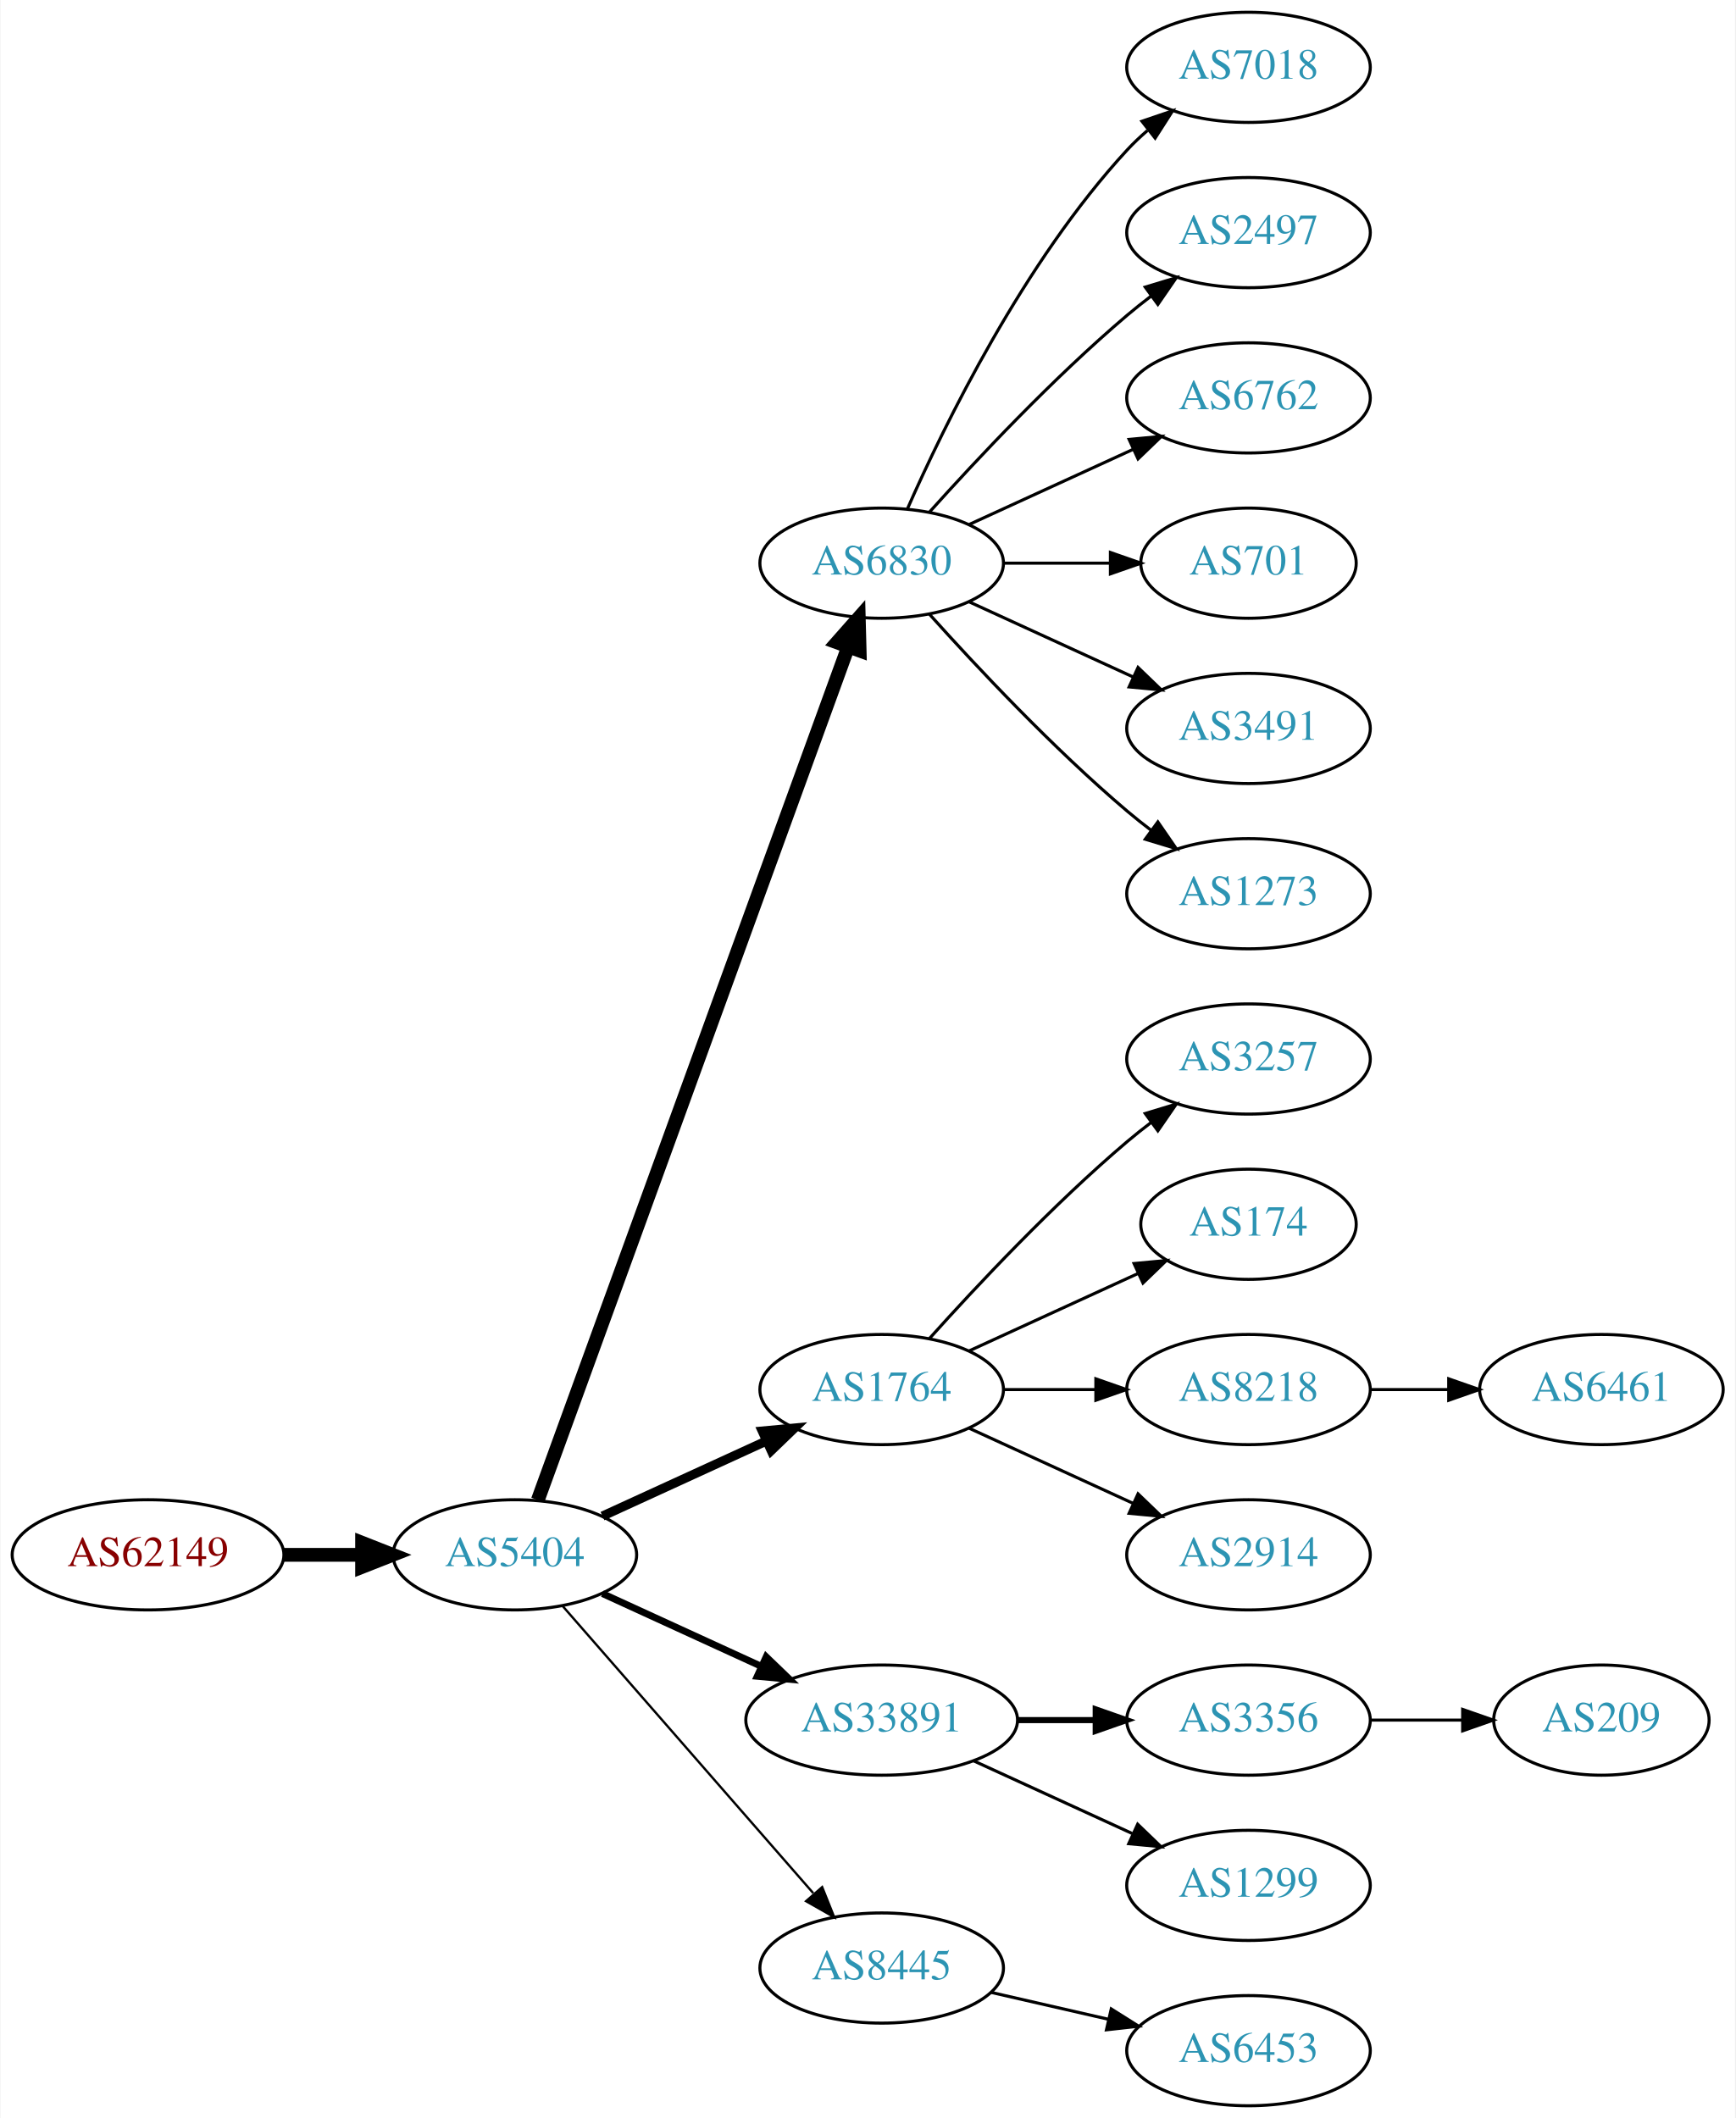
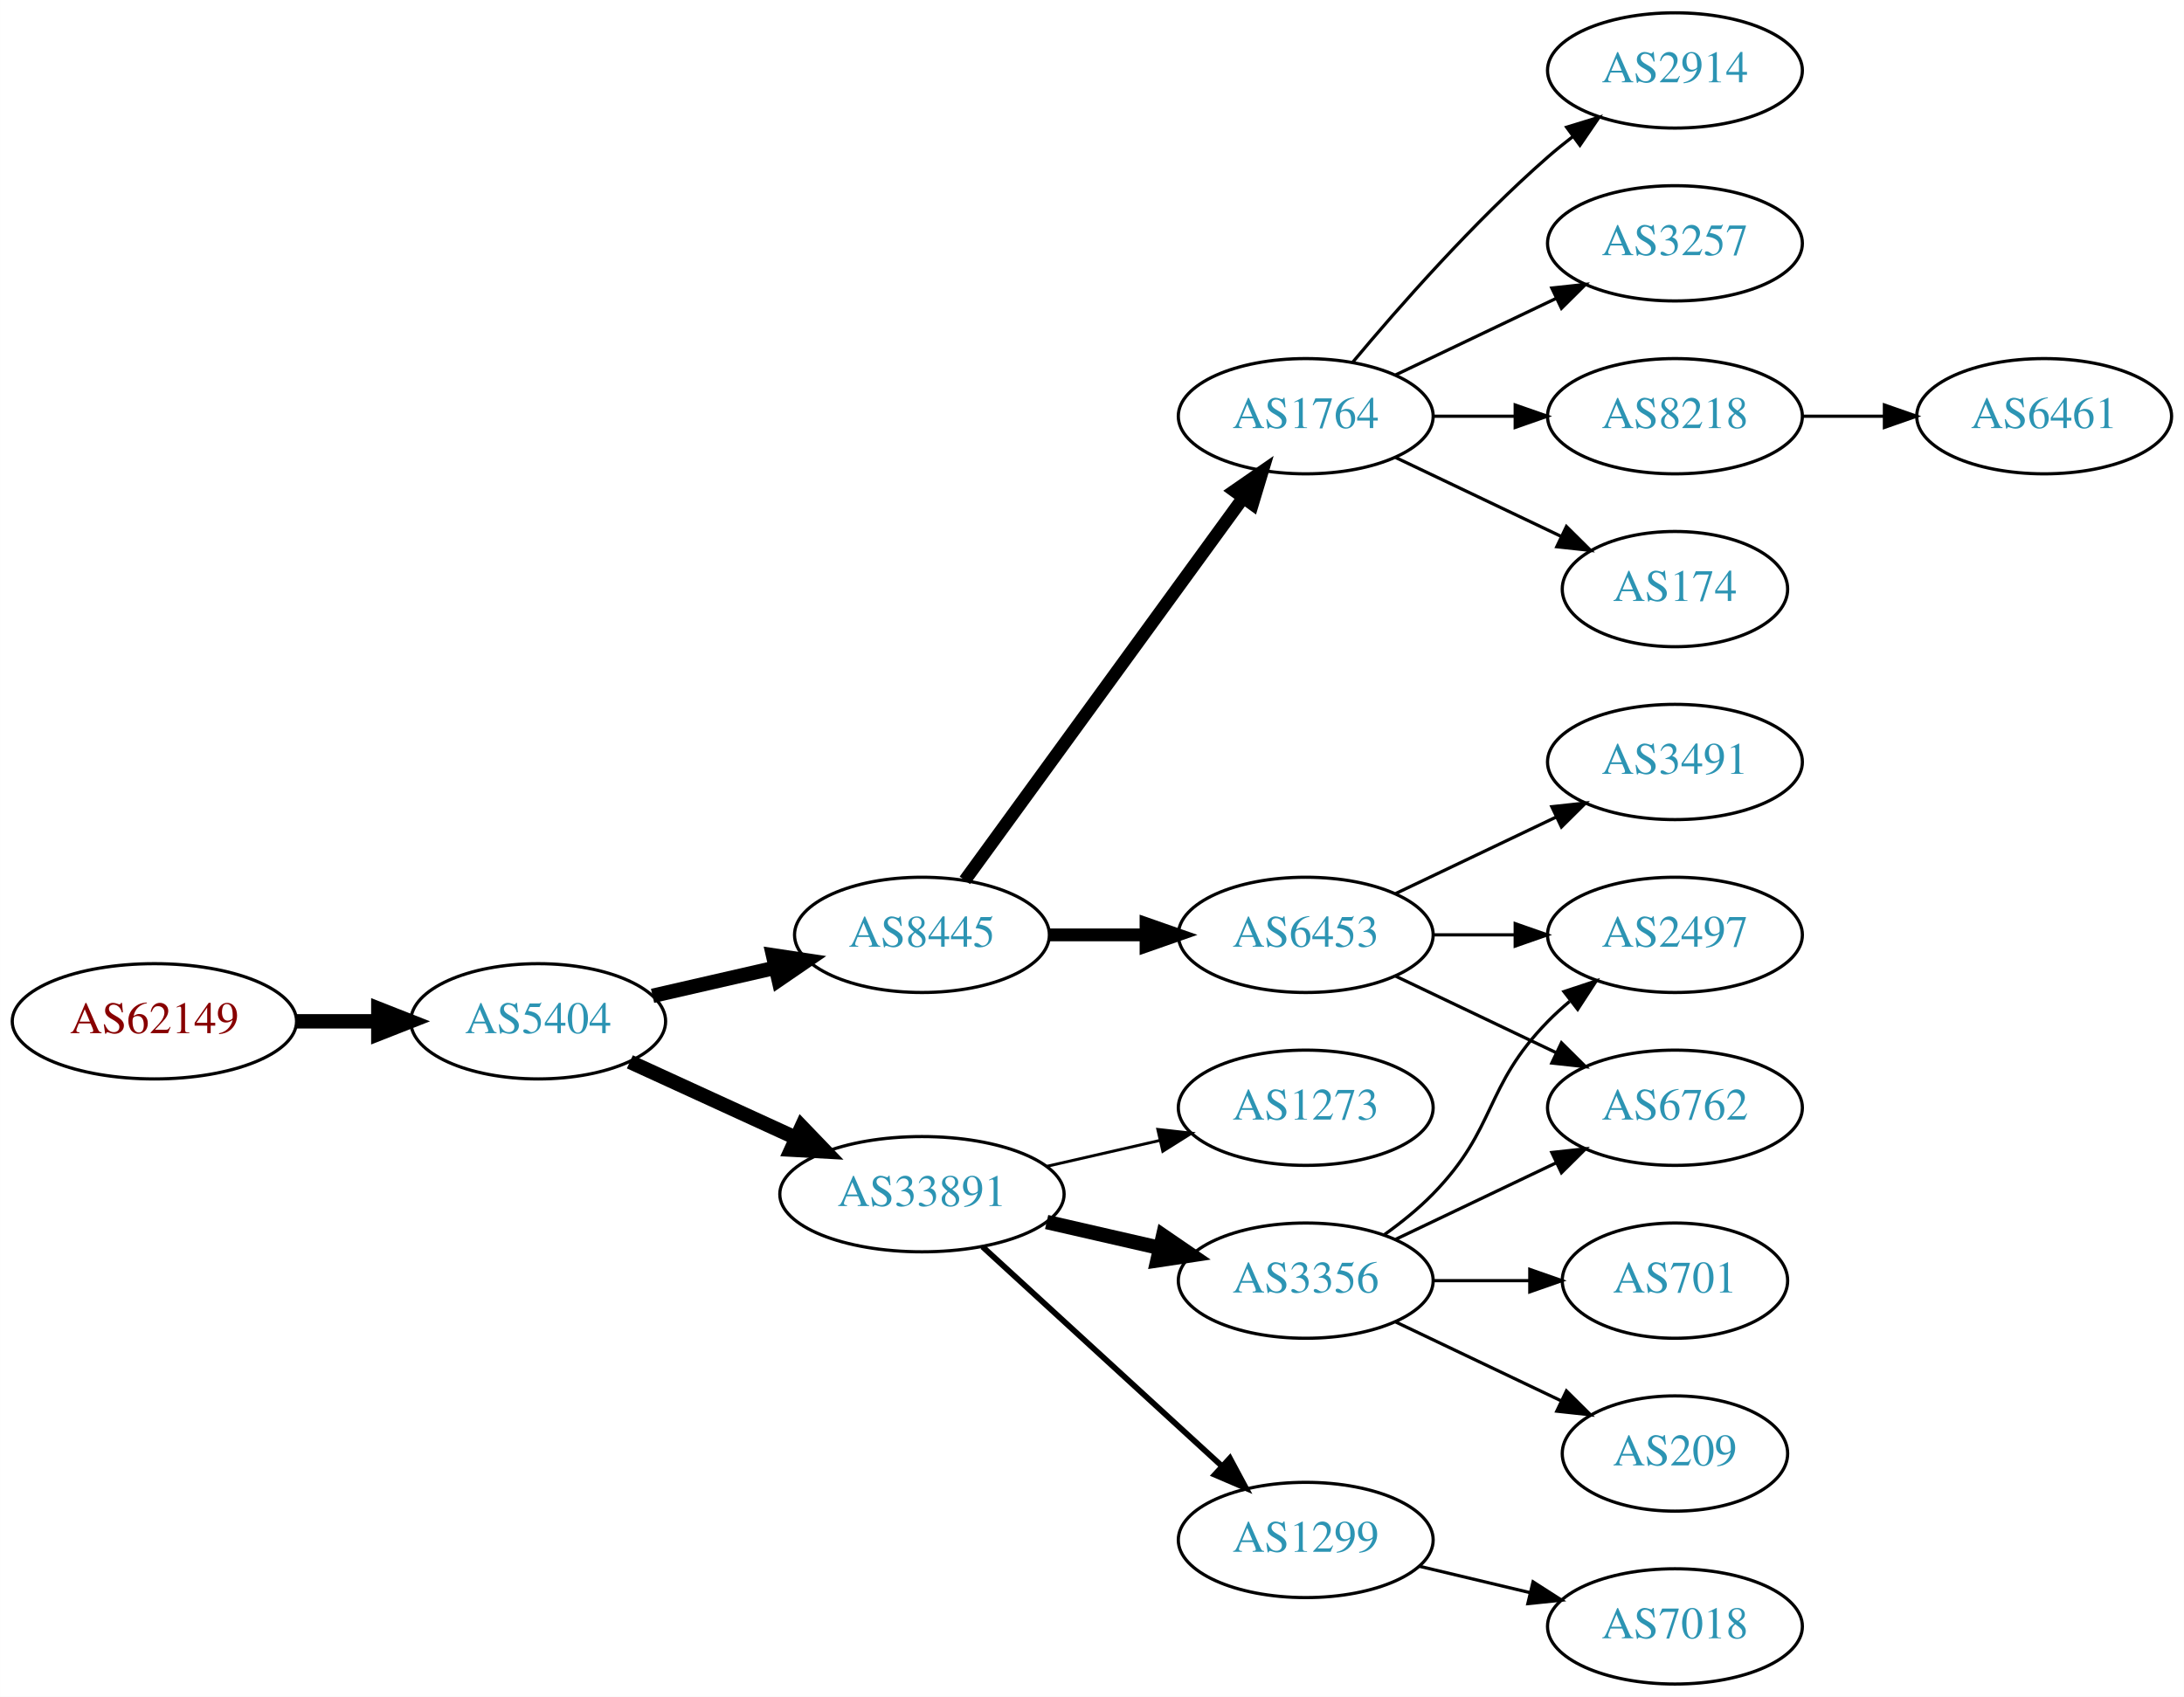
- <svg xmlns="http://www.w3.org/2000/svg" xmlns:xlink="http://www.w3.org/1999/xlink" width="567pt" height="692pt" viewBox="0.00 0.00 566.66 692.00">
-   <g id="graph0" class="graph" transform="scale(1 1) rotate(0) translate(4 688)">
-     <polygon fill="white" stroke="none" points="-4,4 -4,-688 562.663,-688 562.663,4 -4,4" />
+ <svg xmlns="http://www.w3.org/2000/svg" xmlns:xlink="http://www.w3.org/1999/xlink" width="682pt" height="530pt" viewBox="0.00 0.00 681.96 530.00">
+   <g id="graph0" class="graph" transform="scale(1 1) rotate(0) translate(4 526)">
+     <polygon fill="white" stroke="none" points="-4,4 -4,-526 677.956,-526 677.956,4 -4,4" />
    <g id="node1" class="node">
      <g id="a_node1">
        <a xlink:href="/asn/62149" xlink:title="AS62149 ~ Verein Kabel-TV Gerlos [AT]">
-           <ellipse fill="#ffffff" stroke="black" cx="44.196" cy="-180" rx="44.393" ry="18" />
-           <text text-anchor="middle" x="44.196" y="-176.3" font-family="Times,serif" font-size="14.00" fill="#880000">AS62149</text>
+           <ellipse fill="#ffffff" stroke="black" cx="44.196" cy="-207" rx="44.393" ry="18" />
+           <text text-anchor="middle" x="44.196" y="-203.3" font-family="Times,serif" font-size="14.00" fill="#880000">AS62149</text>
        </a>
      </g>
    </g>
    <g id="node2" class="node">
      <g id="a_node2">
        <a xlink:href="/asn/5404" xlink:title="AS5404 ~ ASN conova communications GmbH [AT]">
-           <ellipse fill="#ffffff" stroke="black" cx="164.039" cy="-180" rx="39.794" ry="18" />
-           <text text-anchor="middle" x="164.039" y="-176.3" font-family="Times,serif" font-size="14.00" fill="#2c94b3">AS5404</text>
+           <ellipse fill="#ffffff" stroke="black" cx="164.039" cy="-207" rx="39.794" ry="18" />
+           <text text-anchor="middle" x="164.039" y="-203.3" font-family="Times,serif" font-size="14.00" fill="#2c94b3">AS5404</text>
        </a>
      </g>
    </g>
    <g id="edge1" class="edge">
-       <path fill="none" stroke="black" stroke-width="4.5" d="M88.407,-180C96.72,-180 105.482,-180 113.965,-180" />
-       <polygon fill="black" stroke="black" stroke-width="4.5" points="114.123,-183.938 124.123,-180 114.123,-176.063 114.123,-183.938" />
+       <path fill="none" stroke="black" stroke-width="4.5" d="M88.407,-207C96.72,-207 105.482,-207 113.965,-207" />
+       <polygon fill="black" stroke="black" stroke-width="4.5" points="114.123,-210.938 124.123,-207 114.123,-203.063 114.123,-210.938" />
    </g>
    <g id="node3" class="node">
      <g id="a_node3">
-         <a xlink:href="/asn/6830" xlink:title="AS6830 ~ LGI-UPC [AT]">
-           <ellipse fill="#ffffff" stroke="black" cx="283.881" cy="-504" rx="39.794" ry="18" />
-           <text text-anchor="middle" x="283.881" y="-500.3" font-family="Times,serif" font-size="14.00" fill="#2c94b3">AS6830</text>
+         <a xlink:href="/asn/8445" xlink:title="AS8445 ~ SALZBURG-AG-AS [AT]">
+           <ellipse fill="#ffffff" stroke="black" cx="283.881" cy="-234" rx="39.794" ry="18" />
+           <text text-anchor="middle" x="283.881" y="-230.3" font-family="Times,serif" font-size="14.00" fill="#2c94b3">AS8445</text>
        </a>
      </g>
    </g>
    <g id="edge2" class="edge">
-       <path fill="none" stroke="black" stroke-width="4.5" d="M171.542,-197.881C191.099,-251.651 249.467,-412.129 272.941,-476.67" />
-       <polygon fill="black" stroke="black" stroke-width="4.5" points="269.279,-478.122 276.398,-486.174 276.68,-475.431 269.279,-478.122" />
+       <path fill="none" stroke="black" stroke-width="4.5" d="M199.758,-214.955C211.758,-217.704 225.379,-220.825 238.071,-223.733" />
+       <polygon fill="black" stroke="black" stroke-width="4.5" points="237.376,-227.613 248.003,-226.009 239.135,-219.937 237.376,-227.613" />
    </g>
    <g id="node4" class="node">
      <g id="a_node4">
-         <a xlink:href="/asn/1764" xlink:title="AS1764 ~ NEXTLAYER-AS [AT]">
-           <ellipse fill="#ffffff" stroke="black" cx="283.881" cy="-234" rx="39.794" ry="18" />
-           <text text-anchor="middle" x="283.881" y="-230.3" font-family="Times,serif" font-size="14.00" fill="#2c94b3">AS1764</text>
+         <a xlink:href="/asn/33891" xlink:title="AS33891 ~ CORE-BACKBONE GMBH GLOBAL NETWORK [DE]">
+           <ellipse fill="#ffffff" stroke="black" cx="283.881" cy="-153" rx="44.393" ry="18" />
+           <text text-anchor="middle" x="283.881" y="-149.3" font-family="Times,serif" font-size="14.00" fill="#2c94b3">AS33891</text>
        </a>
      </g>
    </g>
    <g id="edge3" class="edge">
-       <path fill="none" stroke="black" stroke-width="3" d="M192.667,-192.661C208.624,-199.973 228.895,-209.261 246.178,-217.181" />
-       <polygon fill="black" stroke="black" stroke-width="3" points="244.876,-220.435 255.425,-221.419 247.793,-214.071 244.876,-220.435" />
+       <path fill="none" stroke="black" stroke-width="4.5" d="M192.667,-194.339C208.165,-187.238 227.732,-178.272 244.678,-170.506" />
+       <polygon fill="black" stroke="black" stroke-width="4.5" points="246.33,-174.08 253.781,-166.335 243.05,-166.921 246.33,-174.08" />
    </g>
    <g id="node5" class="node">
      <g id="a_node5">
-         <a xlink:href="/asn/33891" xlink:title="AS33891 ~ CORE-BACKBONE GMBH GLOBAL NETWORK [DE]">
-           <ellipse fill="#ffffff" stroke="black" cx="283.881" cy="-126" rx="44.393" ry="18" />
-           <text text-anchor="middle" x="283.881" y="-122.3" font-family="Times,serif" font-size="14.00" fill="#2c94b3">AS33891</text>
+         <a xlink:href="/asn/6453" xlink:title="AS6453 ~ TATA COMMUNICATIONS (AMERICA) INC [US]">
+           <ellipse fill="#ffffff" stroke="black" cx="403.724" cy="-234" rx="39.794" ry="18" />
+           <text text-anchor="middle" x="403.724" y="-230.3" font-family="Times,serif" font-size="14.00" fill="#2c94b3">AS6453</text>
        </a>
      </g>
    </g>
    <g id="edge4" class="edge">
-       <path fill="none" stroke="black" stroke-width="2.25" d="M192.667,-167.339C208.165,-160.238 227.732,-151.272 244.678,-143.506" />
-       <polygon fill="black" stroke="black" stroke-width="2.25" points="246.148,-146.683 253.781,-139.335 243.232,-140.319 246.148,-146.683" />
+       <path fill="none" stroke="black" stroke-width="4" d="M323.794,-234C333.347,-234 343.697,-234 353.659,-234" />
+       <polygon fill="black" stroke="black" stroke-width="4" points="353.852,-237.5 363.852,-234 353.852,-230.5 353.852,-237.5" />
    </g>
    <g id="node6" class="node">
      <g id="a_node6">
-         <a xlink:href="/asn/8445" xlink:title="AS8445 ~ SALZBURG-AG-AS [AT]">
-           <ellipse fill="#ffffff" stroke="black" cx="283.881" cy="-45" rx="39.794" ry="18" />
-           <text text-anchor="middle" x="283.881" y="-41.3" font-family="Times,serif" font-size="14.00" fill="#2c94b3">AS8445</text>
+         <a xlink:href="/asn/1764" xlink:title="AS1764 ~ NEXTLAYER-AS [AT]">
+           <ellipse fill="#ffffff" stroke="black" cx="403.724" cy="-396" rx="39.794" ry="18" />
+           <text text-anchor="middle" x="403.724" y="-392.3" font-family="Times,serif" font-size="14.00" fill="#2c94b3">AS1764</text>
        </a>
      </g>
    </g>
    <g id="edge5" class="edge">
-       <path fill="none" stroke="black" stroke-width="0.75" d="M179.725,-163.175C200.302,-139.603 237.839,-96.6 261.512,-69.48" />
-       <polygon fill="black" stroke="black" stroke-width="0.75" points="264.44,-71.448 268.38,-61.613 259.167,-66.845 264.44,-71.448" />
-     </g>
-     <g id="node7" class="node">
-       <g id="a_node7">
-         <a xlink:href="/asn/7018" xlink:title="AS7018 ~ AT&amp;T Services, Inc. [US]">
-           <ellipse fill="#ffffff" stroke="black" cx="403.724" cy="-666" rx="39.794" ry="18" />
-           <text text-anchor="middle" x="403.724" y="-662.3" font-family="Times,serif" font-size="14.00" fill="#2c94b3">AS7018</text>
-         </a>
-       </g>
-     </g>
-     <g id="edge6" class="edge">
-       <path fill="none" stroke="black" d="M292.297,-521.761C304.365,-549.183 330.337,-602.473 364.077,-639 366.108,-641.198 368.347,-643.319 370.693,-645.34" />
-       <polygon fill="black" stroke="black" points="368.905,-648.386 378.937,-651.794 373.22,-642.874 368.905,-648.386" />
-     </g>
-     <g id="node8" class="node">
-       <g id="a_node8">
-         <a xlink:href="/asn/2497" xlink:title="AS2497 ~ Internet Initiative Japan Inc. [JP]">
-           <ellipse fill="#ffffff" stroke="black" cx="403.724" cy="-612" rx="39.794" ry="18" />
-           <text text-anchor="middle" x="403.724" y="-608.3" font-family="Times,serif" font-size="14.00" fill="#2c94b3">AS2497</text>
-         </a>
-       </g>
-     </g>
-     <g id="edge7" class="edge">
-       <path fill="none" stroke="black" d="M299.527,-520.725C314.828,-537.765 339.925,-564.523 364.077,-585 366.574,-587.117 369.235,-589.232 371.946,-591.293" />
-       <polygon fill="black" stroke="black" points="369.983,-594.194 380.123,-597.266 374.112,-588.541 369.983,-594.194" />
-     </g>
-     <g id="node9" class="node">
-       <g id="a_node9">
-         <a xlink:href="/asn/6762" xlink:title="AS6762 ~ TELECOM ITALIA SPARKLE S.p.A. [IT]">
-           <ellipse fill="#ffffff" stroke="black" cx="403.724" cy="-558" rx="39.794" ry="18" />
-           <text text-anchor="middle" x="403.724" y="-554.3" font-family="Times,serif" font-size="14.00" fill="#2c94b3">AS6762</text>
-         </a>
-       </g>
-     </g>
-     <g id="edge8" class="edge">
-       <path fill="none" stroke="black" d="M312.51,-516.661C328.467,-523.973 348.738,-533.261 366.02,-541.181" />
-       <polygon fill="black" stroke="black" points="364.719,-544.435 375.268,-545.419 367.635,-538.071 364.719,-544.435" />
+       <path fill="none" stroke="black" stroke-width="4" d="M297.27,-251.031C317.991,-279.517 359.795,-336.985 384.083,-370.374" />
+       <polygon fill="black" stroke="black" stroke-width="4" points="381.434,-372.682 390.147,-378.71 387.094,-368.564 381.434,-372.682" />
    </g>
    <g id="node10" class="node">
      <g id="a_node10">
-         <a xlink:href="/asn/701" xlink:title="AS701 ~ UUNET [US]">
-           <ellipse fill="#ffffff" stroke="black" cx="403.724" cy="-504" rx="35.194" ry="18" />
-           <text text-anchor="middle" x="403.724" y="-500.3" font-family="Times,serif" font-size="14.00" fill="#2c94b3">AS701</text>
-         </a>
-       </g>
-     </g>
-     <g id="edge9" class="edge">
-       <path fill="none" stroke="black" d="M323.794,-504C334.881,-504 347.04,-504 358.422,-504" />
-       <polygon fill="black" stroke="black" points="358.604,-507.5 368.604,-504 358.604,-500.5 358.604,-507.5" />
-     </g>
-     <g id="node11" class="node">
-       <g id="a_node11">
-         <a xlink:href="/asn/3491" xlink:title="AS3491 ~ PCCW Global, Inc. [US]">
-           <ellipse fill="#ffffff" stroke="black" cx="403.724" cy="-450" rx="39.794" ry="18" />
-           <text text-anchor="middle" x="403.724" y="-446.3" font-family="Times,serif" font-size="14.00" fill="#2c94b3">AS3491</text>
-         </a>
-       </g>
-     </g>
-     <g id="edge10" class="edge">
-       <path fill="none" stroke="black" d="M312.51,-491.339C328.467,-484.027 348.738,-474.739 366.02,-466.819" />
-       <polygon fill="black" stroke="black" points="367.635,-469.929 375.268,-462.581 364.719,-463.565 367.635,-469.929" />
-     </g>
-     <g id="node12" class="node">
-       <g id="a_node12">
-         <a xlink:href="/asn/1273" xlink:title="AS1273 ~ Vodafone Group PLC [EU]">
-           <ellipse fill="#ffffff" stroke="black" cx="403.724" cy="-396" rx="39.794" ry="18" />
-           <text text-anchor="middle" x="403.724" y="-392.3" font-family="Times,serif" font-size="14.00" fill="#2c94b3">AS1273</text>
-         </a>
-       </g>
-     </g>
-     <g id="edge11" class="edge">
-       <path fill="none" stroke="black" d="M299.527,-487.275C314.828,-470.235 339.925,-443.477 364.077,-423 366.574,-420.883 369.235,-418.768 371.946,-416.707" />
-       <polygon fill="black" stroke="black" points="374.112,-419.459 380.123,-410.734 369.983,-413.806 374.112,-419.459" />
-     </g>
-     <g id="node13" class="node">
-       <g id="a_node13">
-         <a xlink:href="/asn/3257" xlink:title="AS3257 ~ GTT [DE]">
-           <ellipse fill="#ffffff" stroke="black" cx="403.724" cy="-342" rx="39.794" ry="18" />
-           <text text-anchor="middle" x="403.724" y="-338.3" font-family="Times,serif" font-size="14.00" fill="#2c94b3">AS3257</text>
-         </a>
-       </g>
-     </g>
-     <g id="edge12" class="edge">
-       <path fill="none" stroke="black" d="M299.527,-250.725C314.828,-267.765 339.925,-294.523 364.077,-315 366.574,-317.117 369.235,-319.232 371.946,-321.293" />
-       <polygon fill="black" stroke="black" points="369.983,-324.194 380.123,-327.266 374.112,-318.541 369.983,-324.194" />
-     </g>
-     <g id="node14" class="node">
-       <g id="a_node14">
-         <a xlink:href="/asn/174" xlink:title="AS174 ~ Cogent Communications [US]">
-           <ellipse fill="#ffffff" stroke="black" cx="403.724" cy="-288" rx="35.194" ry="18" />
-           <text text-anchor="middle" x="403.724" y="-284.3" font-family="Times,serif" font-size="14.00" fill="#2c94b3">AS174</text>
-         </a>
-       </g>
-     </g>
-     <g id="edge13" class="edge">
-       <path fill="none" stroke="black" d="M312.51,-246.661C328.926,-254.183 349.908,-263.798 367.505,-271.861" />
-       <polygon fill="black" stroke="black" points="366.333,-275.174 376.882,-276.158 369.249,-268.811 366.333,-275.174" />
-     </g>
-     <g id="node15" class="node">
-       <g id="a_node15">
-         <a xlink:href="/asn/8218" xlink:title="AS8218 ~ legacy Neotelecoms [FR]">
-           <ellipse fill="#ffffff" stroke="black" cx="403.724" cy="-234" rx="39.794" ry="18" />
-           <text text-anchor="middle" x="403.724" y="-230.3" font-family="Times,serif" font-size="14.00" fill="#2c94b3">AS8218</text>
-         </a>
-       </g>
-     </g>
-     <g id="edge14" class="edge">
-       <path fill="none" stroke="black" d="M323.794,-234C333.347,-234 343.697,-234 353.659,-234" />
-       <polygon fill="black" stroke="black" points="353.852,-237.5 363.852,-234 353.852,-230.5 353.852,-237.5" />
-     </g>
-     <g id="node16" class="node">
-       <g id="a_node16">
-         <a xlink:href="/asn/2914" xlink:title="AS2914 ~ NTT America, Inc. [US]">
-           <ellipse fill="#ffffff" stroke="black" cx="403.724" cy="-180" rx="39.794" ry="18" />
-           <text text-anchor="middle" x="403.724" y="-176.3" font-family="Times,serif" font-size="14.00" fill="#2c94b3">AS2914</text>
-         </a>
-       </g>
-     </g>
-     <g id="edge15" class="edge">
-       <path fill="none" stroke="black" d="M312.51,-221.339C328.467,-214.027 348.738,-204.739 366.02,-196.819" />
-       <polygon fill="black" stroke="black" points="367.635,-199.929 375.268,-192.581 364.719,-193.565 367.635,-199.929" />
-     </g>
-     <g id="node17" class="node">
-       <g id="a_node17">
        <a xlink:href="/asn/3356" xlink:title="AS3356 ~ Level 3 Parent, LLC [US]">
          <ellipse fill="#ffffff" stroke="black" cx="403.724" cy="-126" rx="39.794" ry="18" />
          <text text-anchor="middle" x="403.724" y="-122.3" font-family="Times,serif" font-size="14.00" fill="#2c94b3">AS3356</text>
        </a>
      </g>
    </g>
+     <g id="edge9" class="edge">
+       <path fill="none" stroke="black" stroke-width="4.5" d="M322.816,-144.308C334.057,-141.733 346.469,-138.889 358.092,-136.226" />
+       <polygon fill="black" stroke="black" stroke-width="4.5" points="359.186,-140.015 368.054,-133.943 357.427,-132.339 359.186,-140.015" />
+     </g>
+     <g id="node11" class="node">
+       <g id="a_node11">
+         <a xlink:href="/asn/1273" xlink:title="AS1273 ~ RIPE Network Coordination Centre [NL]">
+           <ellipse fill="#ffffff" stroke="black" cx="403.724" cy="-180" rx="39.794" ry="18" />
+           <text text-anchor="middle" x="403.724" y="-176.3" font-family="Times,serif" font-size="14.00" fill="#2c94b3">AS1273</text>
+         </a>
+       </g>
+     </g>
+     <g id="edge10" class="edge">
+       <path fill="none" stroke="black" stroke-width="0.9" d="M322.816,-161.692C334.057,-164.267 346.469,-167.111 358.092,-169.774" />
+       <polygon fill="black" stroke="black" stroke-width="0.9" points="357.525,-173.235 368.054,-172.057 359.088,-166.412 357.525,-173.235" />
+     </g>
+     <g id="node12" class="node">
+       <g id="a_node12">
+         <a xlink:href="/asn/1299" xlink:title="AS1299 ~ Telia Carrier [EU]">
+           <ellipse fill="#ffffff" stroke="black" cx="403.724" cy="-45" rx="39.794" ry="18" />
+           <text text-anchor="middle" x="403.724" y="-41.3" font-family="Times,serif" font-size="14.00" fill="#2c94b3">AS1299</text>
+         </a>
+       </g>
+     </g>
+     <g id="edge11" class="edge">
+       <path fill="none" stroke="black" stroke-width="1.8" d="M302.779,-136.597C322.707,-118.333 355.065,-88.678 377.542,-68.079" />
+       <polygon fill="black" stroke="black" stroke-width="1.8" points="380.036,-70.54 385.044,-61.203 375.307,-65.38 380.036,-70.54" />
+     </g>
+     <g id="node7" class="node">
+       <g id="a_node7">
+         <a xlink:href="/asn/3491" xlink:title="AS3491 ~ PCCW Global, Inc. [US]">
+           <ellipse fill="#ffffff" stroke="black" cx="519.017" cy="-288" rx="39.794" ry="18" />
+           <text text-anchor="middle" x="519.017" y="-284.3" font-family="Times,serif" font-size="14.00" fill="#2c94b3">AS3491</text>
+         </a>
+       </g>
+     </g>
+     <g id="edge6" class="edge">
+       <path fill="none" stroke="black" d="M431.86,-246.934C446.854,-254.081 465.675,-263.052 481.898,-270.785" />
+       <polygon fill="black" stroke="black" points="480.569,-274.028 491.102,-275.171 483.581,-267.709 480.569,-274.028" />
+     </g>
+     <g id="node8" class="node">
+       <g id="a_node8">
+         <a xlink:href="/asn/6762" xlink:title="AS6762 ~ TELECOM ITALIA SPARKLE S.p.A. [IT]">
+           <ellipse fill="#ffffff" stroke="black" cx="519.017" cy="-180" rx="39.794" ry="18" />
+           <text text-anchor="middle" x="519.017" y="-176.3" font-family="Times,serif" font-size="14.00" fill="#2c94b3">AS6762</text>
+         </a>
+       </g>
+     </g>
+     <g id="edge7" class="edge">
+       <path fill="none" stroke="black" d="M431.86,-221.066C446.854,-213.919 465.675,-204.948 481.898,-197.215" />
+       <polygon fill="black" stroke="black" points="483.581,-200.291 491.102,-192.829 480.569,-193.972 483.581,-200.291" />
+     </g>
+     <g id="node9" class="node">
+       <g id="a_node9">
+         <a xlink:href="/asn/2497" xlink:title="AS2497 ~ Internet Initiative Japan Inc. [JP]">
+           <ellipse fill="#ffffff" stroke="black" cx="519.017" cy="-234" rx="39.794" ry="18" />
+           <text text-anchor="middle" x="519.017" y="-230.3" font-family="Times,serif" font-size="14.00" fill="#2c94b3">AS2497</text>
+         </a>
+       </g>
+     </g>
+     <g id="edge8" class="edge">
+       <path fill="none" stroke="black" d="M443.396,-234C451.599,-234 460.363,-234 468.895,-234" />
+       <polygon fill="black" stroke="black" points="469.134,-237.5 479.134,-234 469.134,-230.5 469.134,-237.5" />
+     </g>
+     <g id="node15" class="node">
+       <g id="a_node15">
+         <a xlink:href="/asn/2914" xlink:title="AS2914 ~ NTT America, Inc. [US]">
+           <ellipse fill="#ffffff" stroke="black" cx="519.017" cy="-504" rx="39.794" ry="18" />
+           <text text-anchor="middle" x="519.017" y="-500.3" font-family="Times,serif" font-size="14.00" fill="#2c94b3">AS2914</text>
+         </a>
+       </g>
+     </g>
    <g id="edge16" class="edge">
-       <path fill="none" stroke="black" stroke-width="2" d="M328.092,-126C336.405,-126 345.168,-126 353.65,-126" />
-       <polygon fill="black" stroke="black" stroke-width="2" points="353.809,-129.5 363.809,-126 353.809,-122.5 353.809,-129.5" />
+       <path fill="none" stroke="black" d="M418.354,-412.817C432.636,-429.929 456.183,-456.745 479.37,-477 481.836,-479.154 484.475,-481.294 487.172,-483.372" />
+       <polygon fill="black" stroke="black" points="485.197,-486.264 495.326,-489.37 489.345,-480.625 485.197,-486.264" />
+     </g>
+     <g id="node16" class="node">
+       <g id="a_node16">
+         <a xlink:href="/asn/3257" xlink:title="AS3257 ~ GTT [DE]">
+           <ellipse fill="#ffffff" stroke="black" cx="519.017" cy="-450" rx="39.794" ry="18" />
+           <text text-anchor="middle" x="519.017" y="-446.3" font-family="Times,serif" font-size="14.00" fill="#2c94b3">AS3257</text>
+         </a>
+       </g>
+     </g>
+     <g id="edge17" class="edge">
+       <path fill="none" stroke="black" d="M431.86,-408.934C446.854,-416.081 465.675,-425.052 481.898,-432.785" />
+       <polygon fill="black" stroke="black" points="480.569,-436.028 491.102,-437.171 483.581,-429.709 480.569,-436.028" />
+     </g>
+     <g id="node17" class="node">
+       <g id="a_node17">
+         <a xlink:href="/asn/8218" xlink:title="AS8218 ~ legacy Neotelecoms [FR]">
+           <ellipse fill="#ffffff" stroke="black" cx="519.017" cy="-396" rx="39.794" ry="18" />
+           <text text-anchor="middle" x="519.017" y="-392.3" font-family="Times,serif" font-size="14.00" fill="#2c94b3">AS8218</text>
+         </a>
+       </g>
+     </g>
+     <g id="edge18" class="edge">
+       <path fill="none" stroke="black" d="M443.396,-396C451.599,-396 460.363,-396 468.895,-396" />
+       <polygon fill="black" stroke="black" points="469.134,-399.5 479.134,-396 469.134,-392.5 469.134,-399.5" />
    </g>
    <g id="node18" class="node">
      <g id="a_node18">
-         <a xlink:href="/asn/1299" xlink:title="AS1299 ~ Telia Carrier [EU]">
-           <ellipse fill="#ffffff" stroke="black" cx="403.724" cy="-72" rx="39.794" ry="18" />
-           <text text-anchor="middle" x="403.724" y="-68.3" font-family="Times,serif" font-size="14.00" fill="#2c94b3">AS1299</text>
-         </a>
-       </g>
-     </g>
-     <g id="edge17" class="edge">
-       <path fill="none" stroke="black" d="M314.011,-112.652C329.622,-105.498 349.02,-96.609 365.692,-88.969" />
-       <polygon fill="black" stroke="black" points="367.511,-91.986 375.144,-84.638 364.595,-85.622 367.511,-91.986" />
+         <a xlink:href="/asn/174" xlink:title="AS174 ~ Cogent Communications [US]">
+           <ellipse fill="#ffffff" stroke="black" cx="519.017" cy="-342" rx="35.194" ry="18" />
+           <text text-anchor="middle" x="519.017" y="-338.3" font-family="Times,serif" font-size="14.00" fill="#2c94b3">AS174</text>
+         </a>
+       </g>
+     </g>
+     <g id="edge19" class="edge">
+       <path fill="none" stroke="black" d="M431.86,-383.066C447.292,-375.71 466.778,-366.423 483.313,-358.541" />
+       <polygon fill="black" stroke="black" points="485.133,-361.551 492.654,-354.089 482.121,-355.232 485.133,-361.551" />
+     </g>
+     <g id="edge14" class="edge">
+       <path fill="none" stroke="black" d="M431.86,-138.934C446.854,-146.081 465.675,-155.052 481.898,-162.785" />
+       <polygon fill="black" stroke="black" points="480.569,-166.028 491.102,-167.171 483.581,-159.709 480.569,-166.028" />
+     </g>
+     <g id="edge15" class="edge">
+       <path fill="none" stroke="black" d="M428.318,-140.389C433.574,-144.148 438.906,-148.437 443.37,-153 463.543,-173.617 459.198,-186.383 479.37,-207 481.463,-209.139 483.746,-211.218 486.123,-213.21" />
+       <polygon fill="black" stroke="black" points="484.367,-216.275 494.423,-219.611 488.641,-210.732 484.367,-216.275" />
+     </g>
+     <g id="node13" class="node">
+       <g id="a_node13">
+         <a xlink:href="/asn/701" xlink:title="AS701 ~ UUNET [US]">
+           <ellipse fill="#ffffff" stroke="black" cx="519.017" cy="-126" rx="35.194" ry="18" />
+           <text text-anchor="middle" x="519.017" y="-122.3" font-family="Times,serif" font-size="14.00" fill="#2c94b3">AS701</text>
+         </a>
+       </g>
+     </g>
+     <g id="edge12" class="edge">
+       <path fill="none" stroke="black" d="M443.396,-126C453.101,-126 463.592,-126 473.555,-126" />
+       <polygon fill="black" stroke="black" points="473.691,-129.5 483.691,-126 473.691,-122.5 473.691,-129.5" />
+     </g>
+     <g id="node14" class="node">
+       <g id="a_node14">
+         <a xlink:href="/asn/209" xlink:title="AS209 ~ CenturyLink Communications, LLC [US]">
+           <ellipse fill="#ffffff" stroke="black" cx="519.017" cy="-72" rx="35.194" ry="18" />
+           <text text-anchor="middle" x="519.017" y="-68.3" font-family="Times,serif" font-size="14.00" fill="#2c94b3">AS209</text>
+         </a>
+       </g>
+     </g>
+     <g id="edge13" class="edge">
+       <path fill="none" stroke="black" d="M431.86,-113.066C447.292,-105.71 466.778,-96.423 483.313,-88.541" />
+       <polygon fill="black" stroke="black" points="485.133,-91.551 492.654,-84.089 482.121,-85.232 485.133,-91.551" />
+     </g>
+     <g id="node19" class="node">
+       <g id="a_node19">
+         <a xlink:href="/asn/7018" xlink:title="AS7018 ~ AT&amp;T Services, Inc. [US]">
+           <ellipse fill="#ffffff" stroke="black" cx="519.017" cy="-18" rx="39.794" ry="18" />
+           <text text-anchor="middle" x="519.017" y="-14.3" font-family="Times,serif" font-size="14.00" fill="#2c94b3">AS7018</text>
+         </a>
+       </g>
+     </g>
+     <g id="edge20" class="edge">
+       <path fill="none" stroke="black" d="M439.331,-36.752C450.202,-34.162 462.357,-31.265 473.799,-28.538" />
+       <polygon fill="black" stroke="black" points="474.705,-31.92 483.621,-26.197 473.082,-25.111 474.705,-31.92" />
    </g>
    <g id="node20" class="node">
      <g id="a_node20">
-         <a xlink:href="/asn/6453" xlink:title="AS6453 ~ TATA COMMUNICATIONS (AMERICA) INC [US]">
-           <ellipse fill="#ffffff" stroke="black" cx="403.724" cy="-18" rx="39.794" ry="18" />
-           <text text-anchor="middle" x="403.724" y="-14.3" font-family="Times,serif" font-size="14.00" fill="#2c94b3">AS6453</text>
-         </a>
-       </g>
-     </g>
-     <g id="edge19" class="edge">
-       <path fill="none" stroke="black" d="M319.6,-37.045C331.6,-34.296 345.221,-31.175 357.914,-28.267" />
-       <polygon fill="black" stroke="black" points="358.88,-31.636 367.845,-25.991 357.316,-24.813 358.88,-31.636" />
-     </g>
-     <g id="node21" class="node">
-       <g id="a_node21">
-         <a xlink:href="/asn/6461" xlink:title="AS6461 ~ ZAYO-6461 [US]">
-           <ellipse fill="#ffffff" stroke="black" cx="519.017" cy="-234" rx="39.794" ry="18" />
-           <text text-anchor="middle" x="519.017" y="-230.3" font-family="Times,serif" font-size="14.00" fill="#2c94b3">AS6461</text>
-         </a>
-       </g>
-     </g>
-     <g id="edge20" class="edge">
-       <path fill="none" stroke="black" d="M443.396,-234C451.599,-234 460.363,-234 468.895,-234" />
-       <polygon fill="black" stroke="black" points="469.134,-237.5 479.134,-234 469.134,-230.5 469.134,-237.5" />
-     </g>
-     <g id="node19" class="node">
-       <g id="a_node19">
-         <a xlink:href="/asn/209" xlink:title="AS209 ~ CenturyLink Communications, LLC [US]">
-           <ellipse fill="#ffffff" stroke="black" cx="519.017" cy="-126" rx="35.194" ry="18" />
-           <text text-anchor="middle" x="519.017" y="-122.3" font-family="Times,serif" font-size="14.00" fill="#2c94b3">AS209</text>
-         </a>
-       </g>
-     </g>
-     <g id="edge18" class="edge">
-       <path fill="none" stroke="black" d="M443.396,-126C453.101,-126 463.592,-126 473.555,-126" />
-       <polygon fill="black" stroke="black" points="473.691,-129.5 483.691,-126 473.691,-122.5 473.691,-129.5" />
+         <a xlink:href="/asn/6461" xlink:title="AS6461 ~ Zayo Bandwidth [US]">
+           <ellipse fill="#ffffff" stroke="black" cx="634.31" cy="-396" rx="39.794" ry="18" />
+           <text text-anchor="middle" x="634.31" y="-392.3" font-family="Times,serif" font-size="14.00" fill="#2c94b3">AS6461</text>
+         </a>
+       </g>
+     </g>
+     <g id="edge21" class="edge">
+       <path fill="none" stroke="black" d="M558.689,-396C566.892,-396 575.656,-396 584.188,-396" />
+       <polygon fill="black" stroke="black" points="584.427,-399.5 594.427,-396 584.427,-392.5 584.427,-399.5" />
    </g>
  </g>
</svg>
